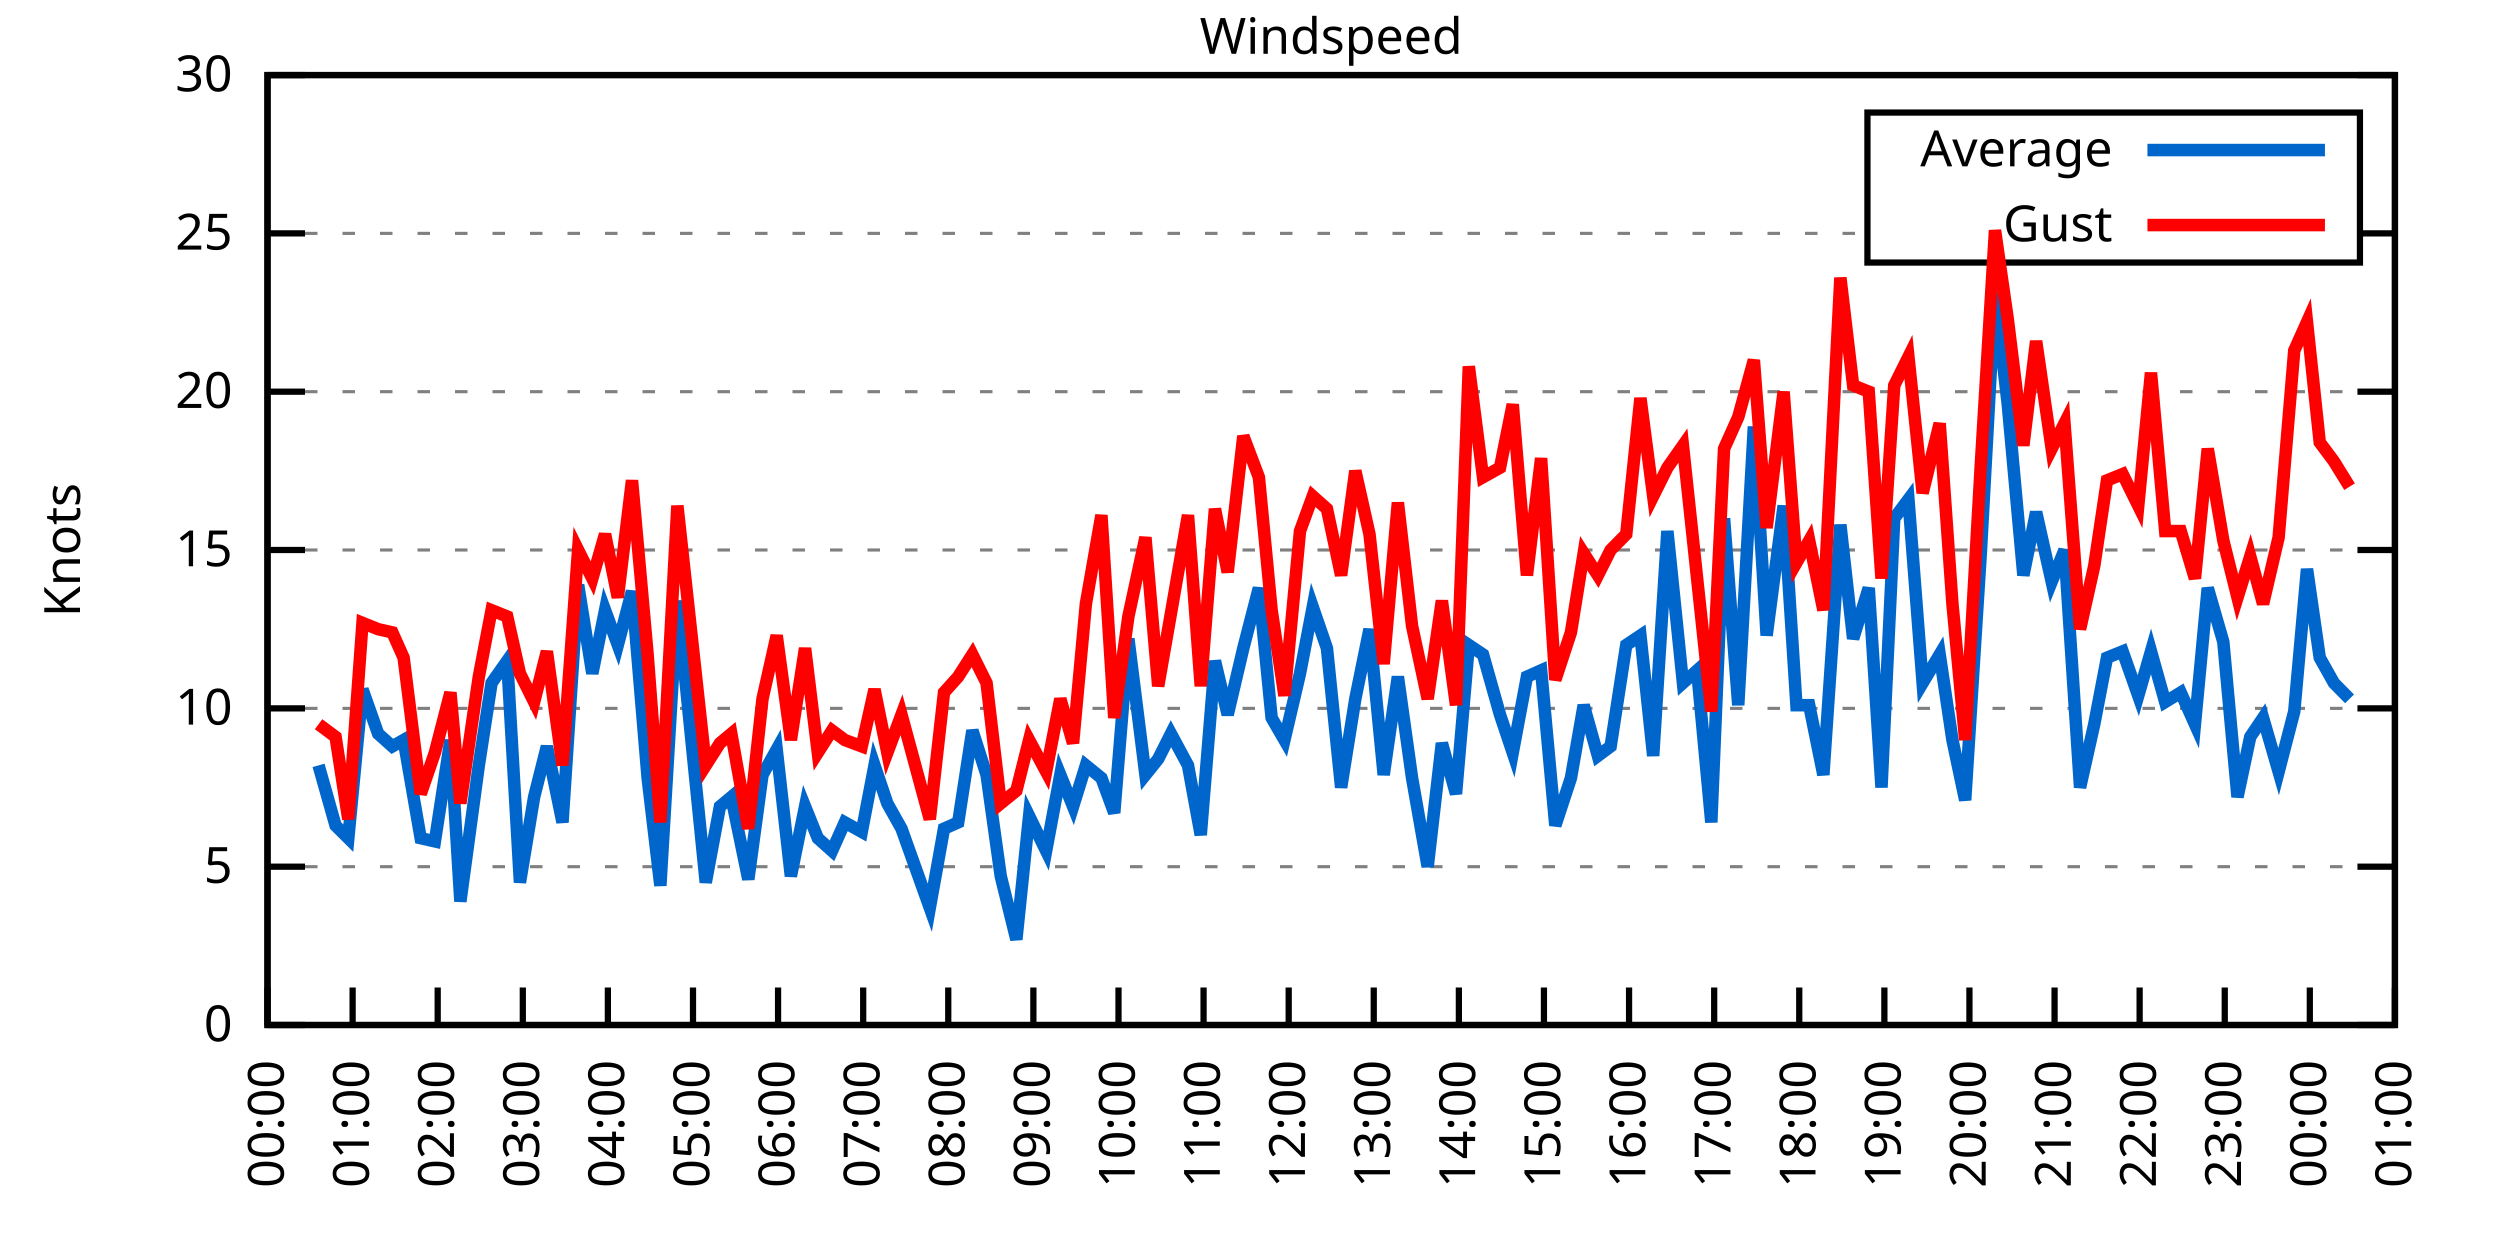
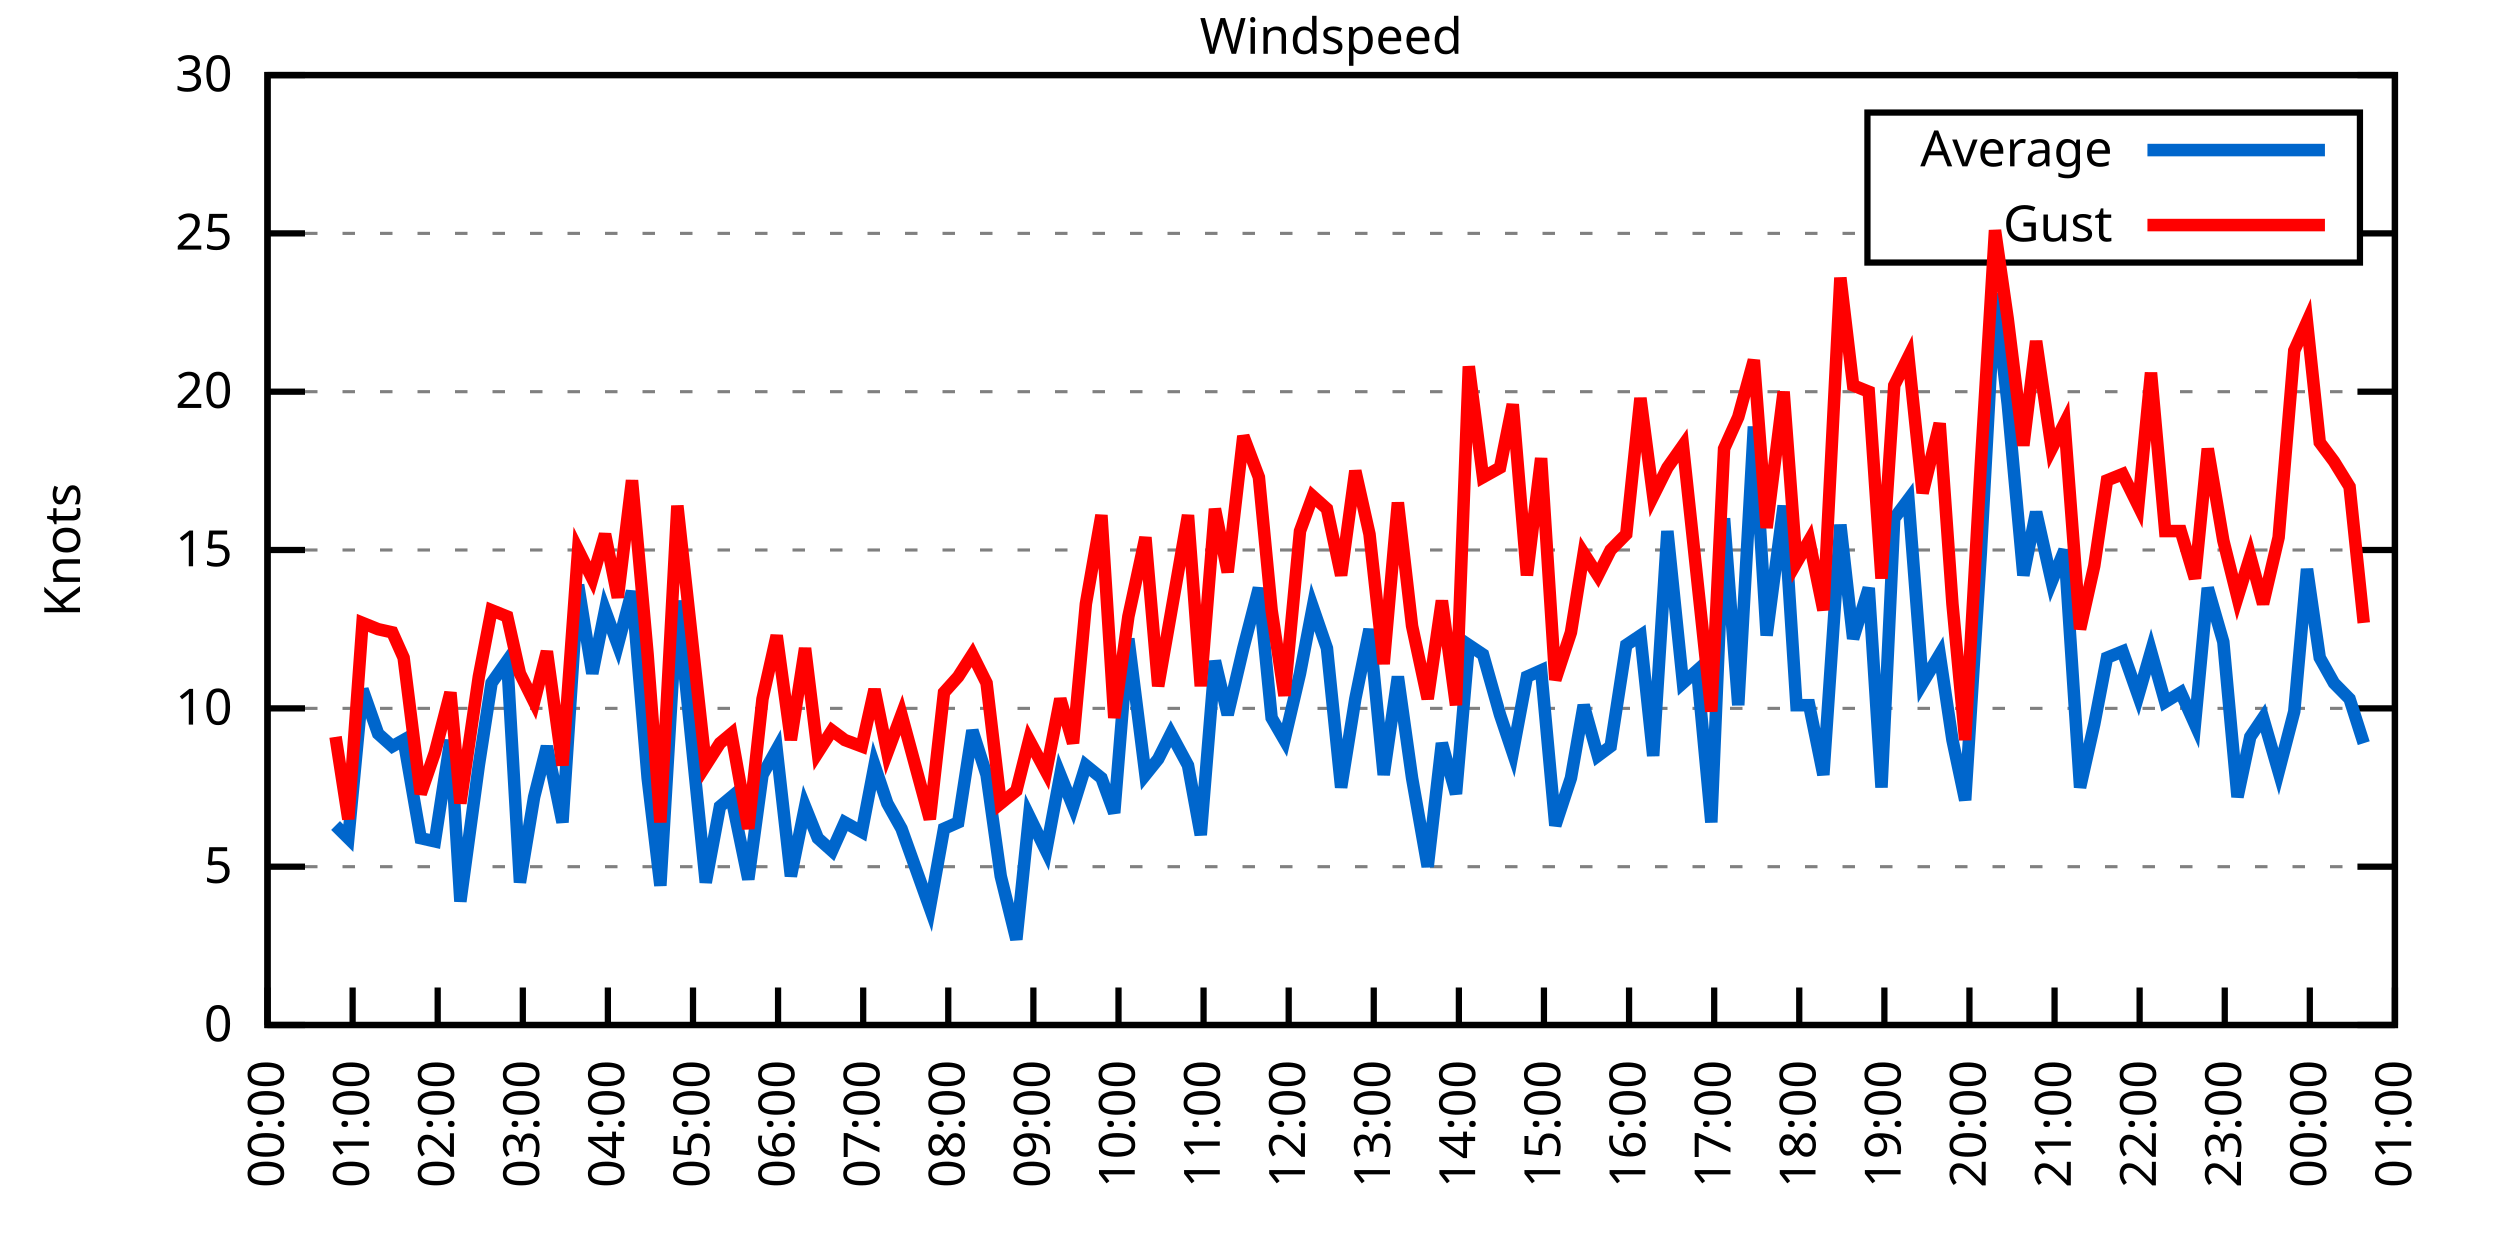
<svg xmlns="http://www.w3.org/2000/svg" xmlns:xlink="http://www.w3.org/1999/xlink" width="400" height="200" viewBox="0 0 400 200">
  <g id="gnuplot_canvas">
    <rect x="0" y="0" width="400" height="200" fill="none" />
    <defs>
      <circle id="gpDot" r="0.5" stroke-width="0.5" stroke="currentColor" />
      <path id="gpPt0" stroke-width="0.333" stroke="currentColor" d="M-1,0 h2 M0,-1 v2" />
      <path id="gpPt1" stroke-width="0.333" stroke="currentColor" d="M-1,-1 L1,1 M1,-1 L-1,1" />
      <path id="gpPt2" stroke-width="0.333" stroke="currentColor" d="M-1,0 L1,0 M0,-1 L0,1 M-1,-1 L1,1 M-1,1 L1,-1" />
      <rect id="gpPt3" stroke-width="0.333" stroke="currentColor" x="-1" y="-1" width="2" height="2" />
      <rect id="gpPt4" stroke-width="0.333" stroke="currentColor" fill="currentColor" x="-1" y="-1" width="2" height="2" />
      <circle id="gpPt5" stroke-width="0.333" stroke="currentColor" cx="0" cy="0" r="1" />
      <use xlink:href="#gpPt5" id="gpPt6" fill="currentColor" stroke="none" />
      <path id="gpPt7" stroke-width="0.333" stroke="currentColor" d="M0,-1.33 L-1.33,0.67 L1.33,0.67 z" />
      <use xlink:href="#gpPt7" id="gpPt8" fill="currentColor" stroke="none" />
      <use xlink:href="#gpPt7" id="gpPt9" stroke="currentColor" transform="rotate(180)" />
      <use xlink:href="#gpPt9" id="gpPt10" fill="currentColor" stroke="none" />
      <use xlink:href="#gpPt3" id="gpPt11" stroke="currentColor" transform="rotate(45)" />
      <use xlink:href="#gpPt11" id="gpPt12" fill="currentColor" stroke="none" />
      <path id="gpPt13" stroke-width="0.333" stroke="currentColor" d="M0,1.330 L1.265,0.411 L0.782,-1.067 L-0.782,-1.076 L-1.265,0.411 z" />
      <use xlink:href="#gpPt13" id="gpPt14" fill="currentColor" stroke="none" />
      <filter id="textbox" filterUnits="objectBoundingBox" x="0" y="0" height="1" width="1">
        <feFlood flood-color="white" flood-opacity="1" result="bgnd" />
        <feComposite in="SourceGraphic" in2="bgnd" operator="atop" />
      </filter>
      <filter id="greybox" filterUnits="objectBoundingBox" x="0" y="0" height="1" width="1">
        <feFlood flood-color="lightgrey" flood-opacity="1" result="grey" />
        <feComposite in="SourceGraphic" in2="grey" operator="atop" />
      </filter>
    </defs>
    <g fill="none" color="white" stroke="currentColor" stroke-width="1.00" stroke-linecap="butt" stroke-linejoin="miter">
</g>
    <g fill="none" color="black" stroke="currentColor" stroke-width="1.00" stroke-linecap="butt" stroke-linejoin="miter">
      <g stroke="none" shape-rendering="crispEdges">
        <polygon fill="rgb(255, 255, 255)" points="42.80,164.00 383.18,164.00 383.18,12.02 42.80,12.02 " />
      </g>
    </g>
    <g fill="none" color="black" stroke="currentColor" stroke-width="1.00" stroke-linecap="butt" stroke-linejoin="miter">
</g>
    <g fill="none" color="black" stroke="black" stroke-width="0.50" stroke-linecap="butt" stroke-linejoin="miter">
</g>
    <g fill="none" color="gray" stroke="currentColor" stroke-width="0.50" stroke-linecap="butt" stroke-linejoin="miter">
      <path stroke="gray" stroke-dasharray="2,4" class="gridline" d="M42.80,164.00 L383.19,164.00  " />
    </g>
    <g fill="none" color="gray" stroke="gray" stroke-width="1.00" stroke-linecap="butt" stroke-linejoin="miter">
</g>
    <g fill="none" color="black" stroke="currentColor" stroke-width="1.00" stroke-linecap="butt" stroke-linejoin="miter">
      <path stroke="black" d="M42.80,164.00 L48.80,164.00 M383.19,164.00 L377.19,164.00  " />
      <g transform="translate(37.20,166.60)" stroke="none" fill="black" font-family="Sans" font-size="8.00" text-anchor="end">
        <text>
          <tspan font-family="Sans"> 0</tspan>
        </text>
      </g>
    </g>
    <g fill="none" color="black" stroke="currentColor" stroke-width="1.00" stroke-linecap="butt" stroke-linejoin="miter">
</g>
    <g fill="none" color="black" stroke="black" stroke-width="0.50" stroke-linecap="butt" stroke-linejoin="miter">
</g>
    <g fill="none" color="gray" stroke="currentColor" stroke-width="0.50" stroke-linecap="butt" stroke-linejoin="miter">
      <path stroke="gray" stroke-dasharray="2,4" class="gridline" d="M42.80,138.67 L383.19,138.67  " />
    </g>
    <g fill="none" color="gray" stroke="gray" stroke-width="1.00" stroke-linecap="butt" stroke-linejoin="miter">
</g>
    <g fill="none" color="black" stroke="currentColor" stroke-width="1.00" stroke-linecap="butt" stroke-linejoin="miter">
      <path stroke="black" d="M42.80,138.67 L48.80,138.67 M383.19,138.67 L377.19,138.67  " />
      <g transform="translate(37.20,141.27)" stroke="none" fill="black" font-family="Sans" font-size="8.00" text-anchor="end">
        <text>
          <tspan font-family="Sans"> 5</tspan>
        </text>
      </g>
    </g>
    <g fill="none" color="black" stroke="currentColor" stroke-width="1.00" stroke-linecap="butt" stroke-linejoin="miter">
</g>
    <g fill="none" color="black" stroke="black" stroke-width="0.50" stroke-linecap="butt" stroke-linejoin="miter">
</g>
    <g fill="none" color="gray" stroke="currentColor" stroke-width="0.50" stroke-linecap="butt" stroke-linejoin="miter">
      <path stroke="gray" stroke-dasharray="2,4" class="gridline" d="M42.80,113.34 L383.19,113.34  " />
    </g>
    <g fill="none" color="gray" stroke="gray" stroke-width="1.00" stroke-linecap="butt" stroke-linejoin="miter">
</g>
    <g fill="none" color="black" stroke="currentColor" stroke-width="1.00" stroke-linecap="butt" stroke-linejoin="miter">
      <path stroke="black" d="M42.80,113.34 L48.80,113.34 M383.19,113.34 L377.19,113.34  " />
      <g transform="translate(37.20,115.94)" stroke="none" fill="black" font-family="Sans" font-size="8.00" text-anchor="end">
        <text>
          <tspan font-family="Sans"> 10</tspan>
        </text>
      </g>
    </g>
    <g fill="none" color="black" stroke="currentColor" stroke-width="1.00" stroke-linecap="butt" stroke-linejoin="miter">
</g>
    <g fill="none" color="black" stroke="black" stroke-width="0.50" stroke-linecap="butt" stroke-linejoin="miter">
</g>
    <g fill="none" color="gray" stroke="currentColor" stroke-width="0.50" stroke-linecap="butt" stroke-linejoin="miter">
      <path stroke="gray" stroke-dasharray="2,4" class="gridline" d="M42.80,88.00 L383.19,88.00  " />
    </g>
    <g fill="none" color="gray" stroke="gray" stroke-width="1.00" stroke-linecap="butt" stroke-linejoin="miter">
</g>
    <g fill="none" color="black" stroke="currentColor" stroke-width="1.00" stroke-linecap="butt" stroke-linejoin="miter">
      <path stroke="black" d="M42.80,88.00 L48.80,88.00 M383.19,88.00 L377.19,88.00  " />
      <g transform="translate(37.20,90.60)" stroke="none" fill="black" font-family="Sans" font-size="8.00" text-anchor="end">
        <text>
          <tspan font-family="Sans"> 15</tspan>
        </text>
      </g>
    </g>
    <g fill="none" color="black" stroke="currentColor" stroke-width="1.00" stroke-linecap="butt" stroke-linejoin="miter">
</g>
    <g fill="none" color="black" stroke="black" stroke-width="0.50" stroke-linecap="butt" stroke-linejoin="miter">
</g>
    <g fill="none" color="gray" stroke="currentColor" stroke-width="0.50" stroke-linecap="butt" stroke-linejoin="miter">
      <path stroke="gray" stroke-dasharray="2,4" class="gridline" d="M42.80,62.67 L383.19,62.67  " />
    </g>
    <g fill="none" color="gray" stroke="gray" stroke-width="1.00" stroke-linecap="butt" stroke-linejoin="miter">
</g>
    <g fill="none" color="black" stroke="currentColor" stroke-width="1.00" stroke-linecap="butt" stroke-linejoin="miter">
      <path stroke="black" d="M42.80,62.67 L48.80,62.67 M383.19,62.67 L377.19,62.67  " />
      <g transform="translate(37.20,65.27)" stroke="none" fill="black" font-family="Sans" font-size="8.00" text-anchor="end">
        <text>
          <tspan font-family="Sans"> 20</tspan>
        </text>
      </g>
    </g>
    <g fill="none" color="black" stroke="currentColor" stroke-width="1.00" stroke-linecap="butt" stroke-linejoin="miter">
</g>
    <g fill="none" color="black" stroke="black" stroke-width="0.50" stroke-linecap="butt" stroke-linejoin="miter">
</g>
    <g fill="none" color="gray" stroke="currentColor" stroke-width="0.50" stroke-linecap="butt" stroke-linejoin="miter">
      <path stroke="gray" stroke-dasharray="2,4" class="gridline" d="M42.80,37.34 L298.79,37.34 M377.59,37.34 L383.19,37.34  " />
    </g>
    <g fill="none" color="gray" stroke="gray" stroke-width="1.00" stroke-linecap="butt" stroke-linejoin="miter">
</g>
    <g fill="none" color="black" stroke="currentColor" stroke-width="1.00" stroke-linecap="butt" stroke-linejoin="miter">
      <path stroke="black" d="M42.80,37.34 L48.80,37.34 M383.19,37.34 L377.19,37.34  " />
      <g transform="translate(37.20,39.94)" stroke="none" fill="black" font-family="Sans" font-size="8.00" text-anchor="end">
        <text>
          <tspan font-family="Sans"> 25</tspan>
        </text>
      </g>
    </g>
    <g fill="none" color="black" stroke="currentColor" stroke-width="1.00" stroke-linecap="butt" stroke-linejoin="miter">
</g>
    <g fill="none" color="black" stroke="black" stroke-width="0.50" stroke-linecap="butt" stroke-linejoin="miter">
</g>
    <g fill="none" color="gray" stroke="currentColor" stroke-width="0.50" stroke-linecap="butt" stroke-linejoin="miter">
      <path stroke="gray" stroke-dasharray="2,4" class="gridline" d="M42.80,12.01 L383.19,12.01  " />
    </g>
    <g fill="none" color="gray" stroke="gray" stroke-width="1.00" stroke-linecap="butt" stroke-linejoin="miter">
</g>
    <g fill="none" color="black" stroke="currentColor" stroke-width="1.00" stroke-linecap="butt" stroke-linejoin="miter">
      <path stroke="black" d="M42.80,12.01 L48.80,12.01 M383.19,12.01 L377.19,12.01  " />
      <g transform="translate(37.20,14.61)" stroke="none" fill="black" font-family="Sans" font-size="8.00" text-anchor="end">
        <text>
          <tspan font-family="Sans"> 30</tspan>
        </text>
      </g>
    </g>
    <g fill="none" color="black" stroke="currentColor" stroke-width="1.00" stroke-linecap="butt" stroke-linejoin="miter">
      <path stroke="black" d="M42.80,164.00 L42.80,158.00  " />
      <g transform="translate(45.40,169.60) rotate(270.00)" stroke="none" fill="black" font-family="Sans" font-size="8.00" text-anchor="end">
        <text>
          <tspan font-family="Sans">00:00</tspan>
        </text>
      </g>
    </g>
    <g fill="none" color="black" stroke="currentColor" stroke-width="1.00" stroke-linecap="butt" stroke-linejoin="miter">
      <path stroke="black" d="M56.42,164.00 L56.42,158.00  " />
      <g transform="translate(59.02,169.60) rotate(270.00)" stroke="none" fill="black" font-family="Sans" font-size="8.00" text-anchor="end">
        <text>
          <tspan font-family="Sans">01:00</tspan>
        </text>
      </g>
    </g>
    <g fill="none" color="black" stroke="currentColor" stroke-width="1.00" stroke-linecap="butt" stroke-linejoin="miter">
      <path stroke="black" d="M70.03,164.00 L70.03,158.00  " />
      <g transform="translate(72.63,169.60) rotate(270.00)" stroke="none" fill="black" font-family="Sans" font-size="8.00" text-anchor="end">
        <text>
          <tspan font-family="Sans">02:00</tspan>
        </text>
      </g>
    </g>
    <g fill="none" color="black" stroke="currentColor" stroke-width="1.00" stroke-linecap="butt" stroke-linejoin="miter">
      <path stroke="black" d="M83.65,164.00 L83.65,158.00  " />
      <g transform="translate(86.25,169.60) rotate(270.00)" stroke="none" fill="black" font-family="Sans" font-size="8.00" text-anchor="end">
        <text>
          <tspan font-family="Sans">03:00</tspan>
        </text>
      </g>
    </g>
    <g fill="none" color="black" stroke="currentColor" stroke-width="1.00" stroke-linecap="butt" stroke-linejoin="miter">
      <path stroke="black" d="M97.26,164.00 L97.26,158.00  " />
      <g transform="translate(99.86,169.60) rotate(270.00)" stroke="none" fill="black" font-family="Sans" font-size="8.00" text-anchor="end">
        <text>
          <tspan font-family="Sans">04:00</tspan>
        </text>
      </g>
    </g>
    <g fill="none" color="black" stroke="currentColor" stroke-width="1.00" stroke-linecap="butt" stroke-linejoin="miter">
      <path stroke="black" d="M110.88,164.00 L110.88,158.00  " />
      <g transform="translate(113.48,169.60) rotate(270.00)" stroke="none" fill="black" font-family="Sans" font-size="8.00" text-anchor="end">
        <text>
          <tspan font-family="Sans">05:00</tspan>
        </text>
      </g>
    </g>
    <g fill="none" color="black" stroke="currentColor" stroke-width="1.00" stroke-linecap="butt" stroke-linejoin="miter">
      <path stroke="black" d="M124.49,164.00 L124.49,158.00  " />
      <g transform="translate(127.09,169.60) rotate(270.00)" stroke="none" fill="black" font-family="Sans" font-size="8.00" text-anchor="end">
        <text>
          <tspan font-family="Sans">06:00</tspan>
        </text>
      </g>
    </g>
    <g fill="none" color="black" stroke="currentColor" stroke-width="1.00" stroke-linecap="butt" stroke-linejoin="miter">
      <path stroke="black" d="M138.11,164.00 L138.11,158.00  " />
      <g transform="translate(140.71,169.60) rotate(270.00)" stroke="none" fill="black" font-family="Sans" font-size="8.00" text-anchor="end">
        <text>
          <tspan font-family="Sans">07:00</tspan>
        </text>
      </g>
    </g>
    <g fill="none" color="black" stroke="currentColor" stroke-width="1.00" stroke-linecap="butt" stroke-linejoin="miter">
      <path stroke="black" d="M151.72,164.00 L151.72,158.00  " />
      <g transform="translate(154.32,169.60) rotate(270.00)" stroke="none" fill="black" font-family="Sans" font-size="8.00" text-anchor="end">
        <text>
          <tspan font-family="Sans">08:00</tspan>
        </text>
      </g>
    </g>
    <g fill="none" color="black" stroke="currentColor" stroke-width="1.00" stroke-linecap="butt" stroke-linejoin="miter">
      <path stroke="black" d="M165.34,164.00 L165.34,158.00  " />
      <g transform="translate(167.94,169.60) rotate(270.00)" stroke="none" fill="black" font-family="Sans" font-size="8.00" text-anchor="end">
        <text>
          <tspan font-family="Sans">09:00</tspan>
        </text>
      </g>
    </g>
    <g fill="none" color="black" stroke="currentColor" stroke-width="1.00" stroke-linecap="butt" stroke-linejoin="miter">
      <path stroke="black" d="M178.96,164.00 L178.96,158.00  " />
      <g transform="translate(181.56,169.60) rotate(270.00)" stroke="none" fill="black" font-family="Sans" font-size="8.00" text-anchor="end">
        <text>
          <tspan font-family="Sans">10:00</tspan>
        </text>
      </g>
    </g>
    <g fill="none" color="black" stroke="currentColor" stroke-width="1.00" stroke-linecap="butt" stroke-linejoin="miter">
      <path stroke="black" d="M192.57,164.00 L192.57,158.00  " />
      <g transform="translate(195.17,169.60) rotate(270.00)" stroke="none" fill="black" font-family="Sans" font-size="8.00" text-anchor="end">
        <text>
          <tspan font-family="Sans">11:00</tspan>
        </text>
      </g>
    </g>
    <g fill="none" color="black" stroke="currentColor" stroke-width="1.00" stroke-linecap="butt" stroke-linejoin="miter">
      <path stroke="black" d="M206.19,164.00 L206.19,158.00  " />
      <g transform="translate(208.79,169.60) rotate(270.00)" stroke="none" fill="black" font-family="Sans" font-size="8.00" text-anchor="end">
        <text>
          <tspan font-family="Sans">12:00</tspan>
        </text>
      </g>
    </g>
    <g fill="none" color="black" stroke="currentColor" stroke-width="1.00" stroke-linecap="butt" stroke-linejoin="miter">
      <path stroke="black" d="M219.80,164.00 L219.80,158.00  " />
      <g transform="translate(222.40,169.60) rotate(270.00)" stroke="none" fill="black" font-family="Sans" font-size="8.00" text-anchor="end">
        <text>
          <tspan font-family="Sans">13:00</tspan>
        </text>
      </g>
    </g>
    <g fill="none" color="black" stroke="currentColor" stroke-width="1.00" stroke-linecap="butt" stroke-linejoin="miter">
      <path stroke="black" d="M233.42,164.00 L233.42,158.00  " />
      <g transform="translate(236.02,169.60) rotate(270.00)" stroke="none" fill="black" font-family="Sans" font-size="8.00" text-anchor="end">
        <text>
          <tspan font-family="Sans">14:00</tspan>
        </text>
      </g>
    </g>
    <g fill="none" color="black" stroke="currentColor" stroke-width="1.00" stroke-linecap="butt" stroke-linejoin="miter">
      <path stroke="black" d="M247.03,164.00 L247.03,158.00  " />
      <g transform="translate(249.63,169.60) rotate(270.00)" stroke="none" fill="black" font-family="Sans" font-size="8.00" text-anchor="end">
        <text>
          <tspan font-family="Sans">15:00</tspan>
        </text>
      </g>
    </g>
    <g fill="none" color="black" stroke="currentColor" stroke-width="1.00" stroke-linecap="butt" stroke-linejoin="miter">
      <path stroke="black" d="M260.65,164.00 L260.65,158.00  " />
      <g transform="translate(263.25,169.60) rotate(270.00)" stroke="none" fill="black" font-family="Sans" font-size="8.00" text-anchor="end">
        <text>
          <tspan font-family="Sans">16:00</tspan>
        </text>
      </g>
    </g>
    <g fill="none" color="black" stroke="currentColor" stroke-width="1.00" stroke-linecap="butt" stroke-linejoin="miter">
      <path stroke="black" d="M274.27,164.00 L274.27,158.00  " />
      <g transform="translate(276.87,169.60) rotate(270.00)" stroke="none" fill="black" font-family="Sans" font-size="8.00" text-anchor="end">
        <text>
          <tspan font-family="Sans">17:00</tspan>
        </text>
      </g>
    </g>
    <g fill="none" color="black" stroke="currentColor" stroke-width="1.00" stroke-linecap="butt" stroke-linejoin="miter">
      <path stroke="black" d="M287.88,164.00 L287.88,158.00  " />
      <g transform="translate(290.48,169.60) rotate(270.00)" stroke="none" fill="black" font-family="Sans" font-size="8.00" text-anchor="end">
        <text>
          <tspan font-family="Sans">18:00</tspan>
        </text>
      </g>
    </g>
    <g fill="none" color="black" stroke="currentColor" stroke-width="1.00" stroke-linecap="butt" stroke-linejoin="miter">
      <path stroke="black" d="M301.50,164.00 L301.50,158.00  " />
      <g transform="translate(304.10,169.60) rotate(270.00)" stroke="none" fill="black" font-family="Sans" font-size="8.00" text-anchor="end">
        <text>
          <tspan font-family="Sans">19:00</tspan>
        </text>
      </g>
    </g>
    <g fill="none" color="black" stroke="currentColor" stroke-width="1.00" stroke-linecap="butt" stroke-linejoin="miter">
      <path stroke="black" d="M315.11,164.00 L315.11,158.00  " />
      <g transform="translate(317.71,169.60) rotate(270.00)" stroke="none" fill="black" font-family="Sans" font-size="8.00" text-anchor="end">
        <text>
          <tspan font-family="Sans">20:00</tspan>
        </text>
      </g>
    </g>
    <g fill="none" color="black" stroke="currentColor" stroke-width="1.00" stroke-linecap="butt" stroke-linejoin="miter">
      <path stroke="black" d="M328.73,164.00 L328.73,158.00  " />
      <g transform="translate(331.33,169.60) rotate(270.00)" stroke="none" fill="black" font-family="Sans" font-size="8.00" text-anchor="end">
        <text>
          <tspan font-family="Sans">21:00</tspan>
        </text>
      </g>
    </g>
    <g fill="none" color="black" stroke="currentColor" stroke-width="1.00" stroke-linecap="butt" stroke-linejoin="miter">
      <path stroke="black" d="M342.34,164.00 L342.34,158.00  " />
      <g transform="translate(344.94,169.60) rotate(270.00)" stroke="none" fill="black" font-family="Sans" font-size="8.00" text-anchor="end">
        <text>
          <tspan font-family="Sans">22:00</tspan>
        </text>
      </g>
    </g>
    <g fill="none" color="black" stroke="currentColor" stroke-width="1.00" stroke-linecap="butt" stroke-linejoin="miter">
      <path stroke="black" d="M355.96,164.00 L355.96,158.00  " />
      <g transform="translate(358.56,169.60) rotate(270.00)" stroke="none" fill="black" font-family="Sans" font-size="8.00" text-anchor="end">
        <text>
          <tspan font-family="Sans">23:00</tspan>
        </text>
      </g>
    </g>
    <g fill="none" color="black" stroke="currentColor" stroke-width="1.00" stroke-linecap="butt" stroke-linejoin="miter">
      <path stroke="black" d="M369.57,164.00 L369.57,158.00  " />
      <g transform="translate(372.17,169.60) rotate(270.00)" stroke="none" fill="black" font-family="Sans" font-size="8.00" text-anchor="end">
        <text>
          <tspan font-family="Sans">00:00</tspan>
        </text>
      </g>
    </g>
    <g fill="none" color="black" stroke="currentColor" stroke-width="1.00" stroke-linecap="butt" stroke-linejoin="miter">
      <path stroke="black" d="M383.19,164.00 L383.19,158.00  " />
      <g transform="translate(385.79,169.60) rotate(270.00)" stroke="none" fill="black" font-family="Sans" font-size="8.00" text-anchor="end">
        <text>
          <tspan font-family="Sans">01:00</tspan>
        </text>
      </g>
    </g>
    <g fill="none" color="black" stroke="currentColor" stroke-width="1.00" stroke-linecap="butt" stroke-linejoin="miter">
</g>
    <g fill="none" color="black" stroke="currentColor" stroke-width="1.00" stroke-linecap="butt" stroke-linejoin="miter">
      <path stroke="black" d="M42.80,12.01 L42.80,164.00 L383.19,164.00 L383.19,12.01 L42.80,12.01 Z  " />
    </g>
    <g fill="none" color="black" stroke="currentColor" stroke-width="1.00" stroke-linecap="butt" stroke-linejoin="miter">
</g>
    <g fill="none" color="black" stroke="currentColor" stroke-width="1.00" stroke-linecap="butt" stroke-linejoin="miter">
      <path stroke="black" d="M298.79,42.01 L298.79,18.01 L377.59,18.01 L377.59,42.01 L298.79,42.01 Z  " />
    </g>
    <g id="Windspeed_plot_1">
      <g fill="none" color="white" stroke="black" stroke-width="2.00" stroke-linecap="butt" stroke-linejoin="miter">
</g>
      <g fill="none" color="black" stroke="currentColor" stroke-width="2.00" stroke-linecap="butt" stroke-linejoin="miter">
        <g transform="translate(337.99,26.61)" stroke="none" fill="black" font-family="Sans" font-size="8.00" text-anchor="end">
          <text>
            <tspan font-family="Sans">Average</tspan>
          </text>
        </g>
      </g>
      <g fill="none" color="black" stroke="currentColor" stroke-width="2.00" stroke-linecap="butt" stroke-linejoin="miter">
-         <path stroke="rgb(  0, 102, 204)" d="M343.59,24.01 L371.99,24.01 M50.97,122.46 L53.69,132.08 L55.73,134.11 L58.00,110.30 L60.50,117.39 L62.77,119.42   L64.58,118.40 L67.31,134.11 L69.58,134.62 L72.07,118.40 L73.66,144.24 L76.61,122.46 L78.65,109.28 L81.15,105.74   L83.19,141.20 L85.46,127.52 L87.50,119.42 L90.00,131.58 L92.50,93.58 L94.77,107.76 L96.81,97.63 L98.85,103.20   L101.12,94.59 L103.62,124.48 L105.66,141.71 L108.38,96.11 L112.92,141.20 L115.19,129.04 L117.01,127.52 L119.73,140.69   L122.00,123.98 L124.27,119.92 L126.54,140.19 L128.81,129.04 L130.85,134.11 L133.12,136.14 L135.16,131.58 L137.88,133.10   L139.92,122.46 L141.97,128.54 L144.24,132.59 L148.77,145.25 L151.04,132.59 L153.31,131.58 L155.58,116.88 L157.85,123.98   L160.12,140.19 L162.62,150.32 L164.66,130.56 L167.38,136.14 L169.65,123.98 L171.69,129.04 L173.74,122.46 L176.23,124.48   L178.28,130.06 L180.54,102.19 L183.27,123.98 L185.31,121.44 L187.35,117.39 L190.08,122.46 L192.12,133.60 L194.39,105.74   L196.43,114.35 L198.93,103.71 L201.42,94.08 L203.46,114.86 L205.51,118.40 L208.00,107.76 L210.04,97.12 L212.31,103.71   L214.58,126.00 L216.85,111.82 L219.12,100.67 L221.39,123.98 L223.66,108.27 L225.93,124.48 L228.43,138.67 L230.70,118.91   L232.96,127.02 L235.01,103.20 L237.28,104.72 L240.00,114.35 L242.04,120.43 L244.31,108.27 L246.58,107.26 L248.85,132.08   L251.35,124.48 L253.39,112.83 L255.66,120.94 L257.70,119.42 L260.20,103.20 L262.47,101.68 L264.51,120.94 L266.78,84.97   L269.27,109.28 L271.54,107.26 L273.81,131.58 L275.85,82.94 L278.12,112.83 L280.62,68.25 L282.66,101.68 L285.38,80.91   L287.43,112.83 L289.47,112.83 L291.74,123.98 L294.46,83.95 L296.50,102.19 L299.00,94.08 L301.04,126.00 L303.08,82.94   L305.35,79.90 L307.62,109.28 L310.35,104.72 L312.39,118.40 L314.43,128.03 L316.93,88.51 L319.20,46.97 L321.24,64.70   L323.74,92.06 L325.78,81.93 L328.27,93.07 L330.32,88.00 L332.81,126.00 L335.08,115.87 L337.12,105.23 L339.62,104.22   L342.12,111.31 L344.16,104.22 L346.43,112.32 L348.92,110.80 L351.19,115.87 L353.24,94.08 L355.73,102.70 L358.00,127.52   L360.04,117.90 L362.09,114.86 L364.58,123.47 L367.08,113.84 L369.12,91.04 L371.16,105.23 L373.43,109.28 L375.93,111.82    " />
+         <path stroke="rgb(  0, 102, 204)" d="M343.59,24.01 L371.99,24.01 M53.69,132.08 L55.73,134.11 L58.00,110.30 L60.50,117.39 L62.77,119.42 L64.58,118.40   L67.31,134.11 L69.58,134.62 L72.07,118.40 L73.66,144.24 L76.61,122.46 L78.65,109.28 L81.15,105.74 L83.19,141.20   L85.46,127.52 L87.50,119.42 L90.00,131.58 L92.50,93.58 L94.77,107.76 L96.81,97.63 L98.85,103.20 L101.12,94.59   L103.62,124.48 L105.66,141.71 L108.38,96.11 L112.92,141.20 L115.19,129.04 L117.01,127.52 L119.73,140.69 L122.00,123.98   L124.27,119.92 L126.54,140.19 L128.81,129.04 L130.85,134.11 L133.12,136.14 L135.16,131.58 L137.88,133.10 L139.92,122.46   L141.97,128.54 L144.24,132.59 L148.77,145.25 L151.04,132.59 L153.31,131.58 L155.58,116.88 L157.85,123.98 L160.12,140.19   L162.62,150.32 L164.66,130.56 L167.38,136.14 L169.65,123.98 L171.69,129.04 L173.74,122.46 L176.23,124.48 L178.28,130.06   L180.54,102.19 L183.27,123.98 L185.31,121.44 L187.35,117.39 L190.08,122.46 L192.12,133.60 L194.39,105.74 L196.43,114.35   L198.93,103.71 L201.42,94.08 L203.46,114.86 L205.51,118.40 L208.00,107.76 L210.04,97.12 L212.31,103.71 L214.58,126.00   L216.85,111.82 L219.12,100.67 L221.39,123.98 L223.66,108.27 L225.93,124.48 L228.43,138.67 L230.70,118.91 L232.96,127.02   L235.01,103.20 L237.28,104.72 L240.00,114.35 L242.04,120.43 L244.31,108.27 L246.58,107.26 L248.85,132.08 L251.35,124.48   L253.39,112.83 L255.66,120.94 L257.70,119.42 L260.20,103.20 L262.47,101.68 L264.51,120.94 L266.78,84.97 L269.27,109.28   L271.54,107.26 L273.81,131.58 L275.85,82.94 L278.12,112.83 L280.62,68.25 L282.66,101.68 L285.38,80.91 L287.43,112.83   L289.47,112.83 L291.74,123.98 L294.46,83.95 L296.50,102.19 L299.00,94.08 L301.04,126.00 L303.08,82.94 L305.35,79.90   L307.62,109.28 L310.35,104.72 L312.39,118.40 L314.43,128.03 L316.93,88.51 L319.20,46.97 L321.24,64.70 L323.74,92.06   L325.78,81.93 L328.27,93.07 L330.32,88.00 L332.81,126.00 L335.08,115.87 L337.12,105.23 L339.62,104.22 L342.12,111.31   L344.16,104.22 L346.43,112.32 L348.92,110.80 L351.19,115.87 L353.24,94.08 L355.73,102.70 L358.00,127.52 L360.04,117.90   L362.09,114.86 L364.58,123.47 L367.08,113.84 L369.12,91.04 L371.16,105.23 L373.43,109.28 L375.93,111.82 L378.20,118.91    " />
      </g>
    </g>
    <g id="Windspeed_plot_2">
      <g fill="none" color="black" stroke="currentColor" stroke-width="2.00" stroke-linecap="butt" stroke-linejoin="miter">
        <g transform="translate(337.99,38.61)" stroke="none" fill="black" font-family="Sans" font-size="8.00" text-anchor="end">
          <text>
            <tspan font-family="Sans">Gust</tspan>
          </text>
        </g>
      </g>
      <g fill="none" color="black" stroke="currentColor" stroke-width="2.00" stroke-linecap="butt" stroke-linejoin="miter">
-         <path stroke="rgb(255,   0,   0)" d="M343.59,36.01 L371.99,36.01 M50.97,115.87 L53.69,117.90 L55.73,131.07 L58.00,99.66 L60.50,100.67 L62.77,101.18   L64.58,105.23 L67.31,127.02 L69.58,120.43 L72.07,110.80 L73.66,128.54 L76.61,108.27 L78.65,97.63 L81.15,98.64   L83.19,107.76 L85.46,112.32 L87.50,104.22 L90.00,122.46 L92.50,88.00 L94.77,92.56 L96.81,85.47 L98.85,95.60   L101.12,76.86 L103.62,104.72 L105.66,131.58 L108.38,80.91 L112.92,122.46 L115.19,118.91 L117.01,117.39 L119.73,132.59   L122.00,111.82 L124.27,101.68 L126.54,118.40 L128.81,103.71 L130.85,120.43 L133.12,116.88 L135.16,118.40 L137.88,119.42   L139.92,110.30 L141.97,120.43 L144.24,114.35 L148.77,131.07 L151.04,110.80 L153.31,108.27 L155.58,104.72 L157.85,109.28   L160.12,128.54 L162.62,126.51 L164.66,118.40 L167.38,123.47 L169.65,111.82 L171.69,118.91 L173.74,96.62 L176.23,82.43   L178.28,114.86 L180.54,98.64 L183.27,85.98 L185.31,109.79 L187.35,98.14 L190.08,82.43 L192.12,109.79 L194.39,81.42   L196.43,91.55 L198.93,69.77 L201.42,76.35 L203.46,97.63 L205.51,111.31 L208.00,84.97 L210.04,79.39 L212.31,81.42   L214.58,92.06 L216.85,75.34 L219.12,85.47 L221.39,106.24 L223.66,80.41 L225.93,100.16 L228.43,111.82 L230.70,96.11   L232.96,112.83 L235.01,58.62 L237.28,76.35 L240.00,74.83 L242.04,64.70 L244.31,92.06 L246.58,73.31 L248.85,108.78   L251.35,101.18 L253.39,88.51 L255.66,92.06 L257.70,88.00 L260.20,85.47 L262.47,63.69 L264.51,79.39 L266.78,74.83   L269.27,71.29 L271.54,92.56 L273.81,113.84 L275.85,71.79 L278.12,66.73 L280.62,57.61 L282.66,84.46 L285.38,62.67   L287.43,90.03 L289.47,86.49 L291.74,97.63 L294.46,44.43 L296.50,61.66 L299.00,62.67 L301.04,92.56 L303.08,61.66   L305.35,57.10 L307.62,78.89 L310.35,67.74 L312.39,96.62 L314.43,118.40 L316.93,74.33 L319.20,36.84 L321.24,51.02   L323.74,71.29 L325.78,54.57 L328.27,71.79 L330.32,67.74 L332.81,100.67 L335.08,90.54 L337.12,76.86 L339.62,75.85   L342.12,80.91 L344.16,59.63 L346.43,84.97 L348.92,84.97 L351.19,92.56 L353.24,71.79 L355.73,86.49 L358.00,95.60   L360.04,89.02 L362.09,96.62 L364.58,85.98 L367.08,56.09 L369.12,51.53 L371.16,70.78 L373.43,73.82 L375.93,77.87    " />
+         <path stroke="rgb(255,   0,   0)" d="M343.59,36.01 L371.99,36.01 M53.69,117.90 L55.73,131.07 L58.00,99.66 L60.50,100.67 L62.77,101.18 L64.58,105.23   L67.31,127.02 L69.58,120.43 L72.07,110.80 L73.66,128.54 L76.61,108.27 L78.65,97.63 L81.15,98.64 L83.19,107.76   L85.46,112.32 L87.50,104.22 L90.00,122.46 L92.50,88.00 L94.77,92.56 L96.81,85.47 L98.85,95.60 L101.12,76.86   L103.62,104.72 L105.66,131.58 L108.38,80.91 L112.92,122.46 L115.19,118.91 L117.01,117.39 L119.73,132.59 L122.00,111.82   L124.27,101.68 L126.54,118.40 L128.81,103.71 L130.85,120.43 L133.12,116.88 L135.16,118.40 L137.88,119.42 L139.92,110.30   L141.97,120.43 L144.24,114.35 L148.77,131.07 L151.04,110.80 L153.31,108.27 L155.58,104.72 L157.85,109.28 L160.12,128.54   L162.62,126.51 L164.66,118.40 L167.38,123.47 L169.65,111.82 L171.69,118.91 L173.74,96.62 L176.23,82.43 L178.28,114.86   L180.54,98.64 L183.27,85.98 L185.31,109.79 L187.35,98.14 L190.08,82.43 L192.12,109.79 L194.39,81.42 L196.43,91.55   L198.93,69.77 L201.42,76.35 L203.46,97.63 L205.51,111.31 L208.00,84.97 L210.04,79.39 L212.31,81.42 L214.58,92.06   L216.85,75.34 L219.12,85.47 L221.39,106.24 L223.66,80.41 L225.93,100.16 L228.43,111.82 L230.70,96.11 L232.96,112.83   L235.01,58.62 L237.28,76.35 L240.00,74.83 L242.04,64.70 L244.31,92.06 L246.58,73.31 L248.85,108.78 L251.35,101.18   L253.39,88.51 L255.66,92.06 L257.70,88.00 L260.20,85.47 L262.47,63.69 L264.51,79.39 L266.78,74.83 L269.27,71.29   L271.54,92.56 L273.81,113.84 L275.85,71.79 L278.12,66.73 L280.62,57.61 L282.66,84.46 L285.38,62.67 L287.43,90.03   L289.47,86.49 L291.74,97.63 L294.46,44.43 L296.50,61.66 L299.00,62.67 L301.04,92.56 L303.08,61.66 L305.35,57.10   L307.62,78.89 L310.35,67.74 L312.39,96.62 L314.43,118.40 L316.93,74.33 L319.20,36.84 L321.24,51.02 L323.74,71.29   L325.78,54.57 L328.27,71.79 L330.32,67.74 L332.81,100.67 L335.08,90.54 L337.12,76.86 L339.62,75.85 L342.12,80.91   L344.16,59.63 L346.43,84.97 L348.92,84.97 L351.19,92.56 L353.24,71.79 L355.73,86.49 L358.00,95.60 L360.04,89.02   L362.09,96.62 L364.58,85.98 L367.08,56.09 L369.12,51.53 L371.16,70.78 L373.43,73.82 L375.93,77.87 L378.20,99.66    " />
      </g>
    </g>
    <g fill="none" color="black" stroke="currentColor" stroke-width="2.00" stroke-linecap="butt" stroke-linejoin="miter">
</g>
    <g fill="none" color="black" stroke="black" stroke-width="1.00" stroke-linecap="butt" stroke-linejoin="miter">
</g>
    <g fill="none" color="black" stroke="currentColor" stroke-width="1.00" stroke-linecap="butt" stroke-linejoin="miter">
      <path stroke="black" d="M42.80,12.01 L42.80,164.00 L383.19,164.00 L383.19,12.01 L42.80,12.01 Z  " />
      <g transform="translate(12.80,88.01) rotate(270.00)" stroke="none" fill="black" font-family="Sans" font-size="8.00" text-anchor="middle">
        <text>
          <tspan font-family="Sans">Knots</tspan>
        </text>
      </g>
    </g>
    <g fill="none" color="black" stroke="currentColor" stroke-width="1.00" stroke-linecap="butt" stroke-linejoin="miter">
</g>
    <g fill="none" color="black" stroke="currentColor" stroke-width="1.00" stroke-linecap="butt" stroke-linejoin="miter">
      <g transform="translate(212.99,8.61)" stroke="none" fill="black" font-family="Sans" font-size="8.00" text-anchor="middle">
        <text>
          <tspan font-family="Sans">Windspeed</tspan>
        </text>
      </g>
    </g>
    <g fill="none" color="black" stroke="currentColor" stroke-width="1.00" stroke-linecap="butt" stroke-linejoin="miter">
</g>
  </g>
</svg>
